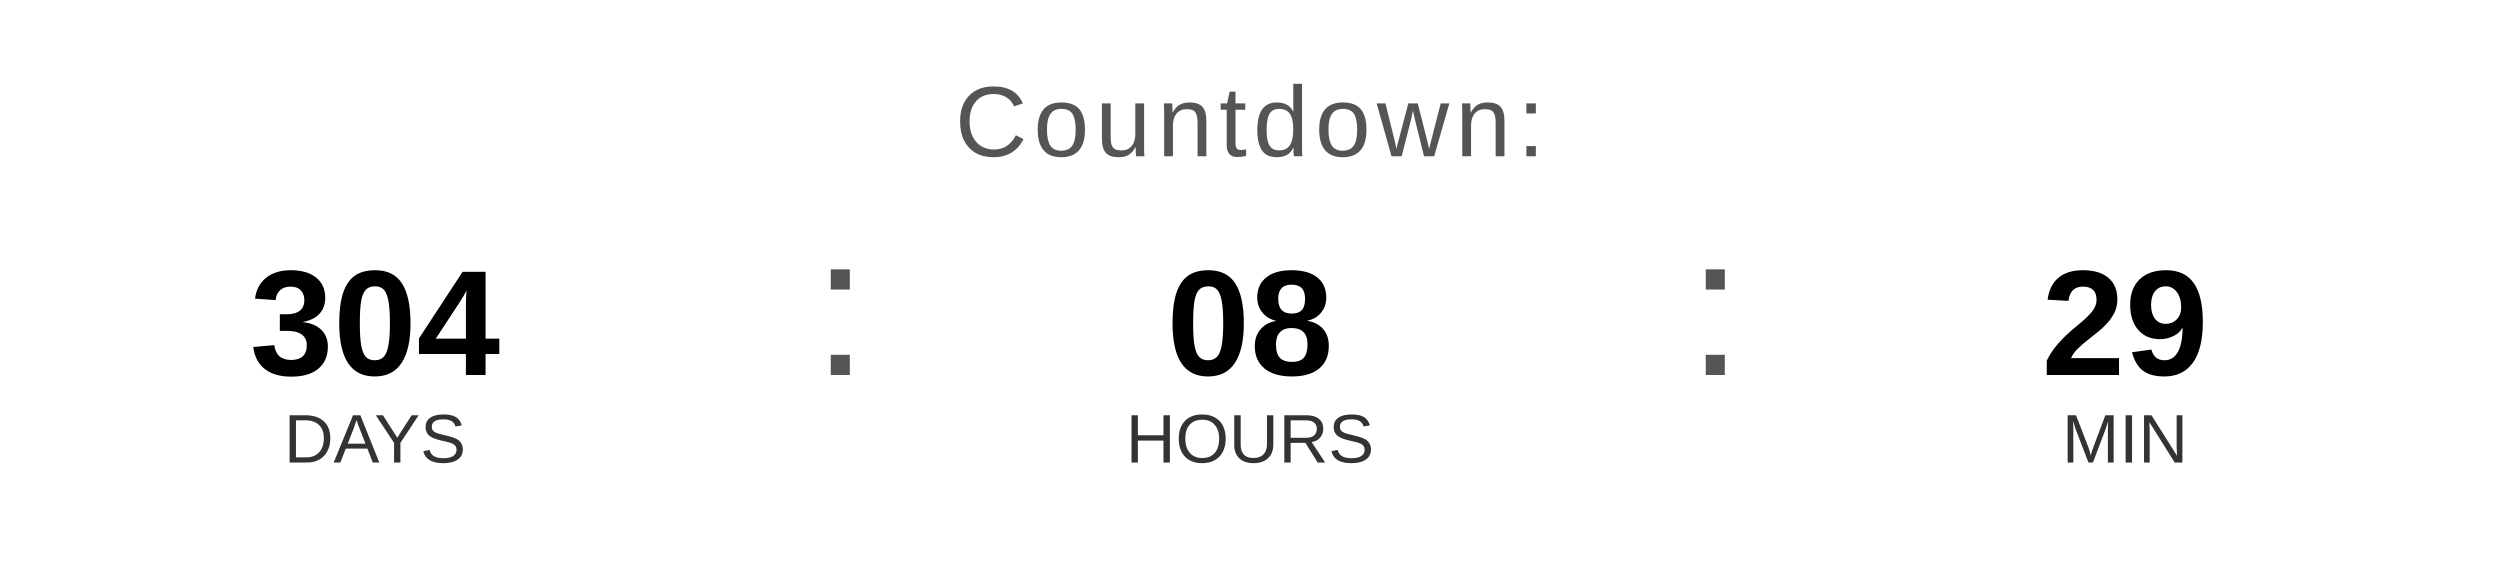
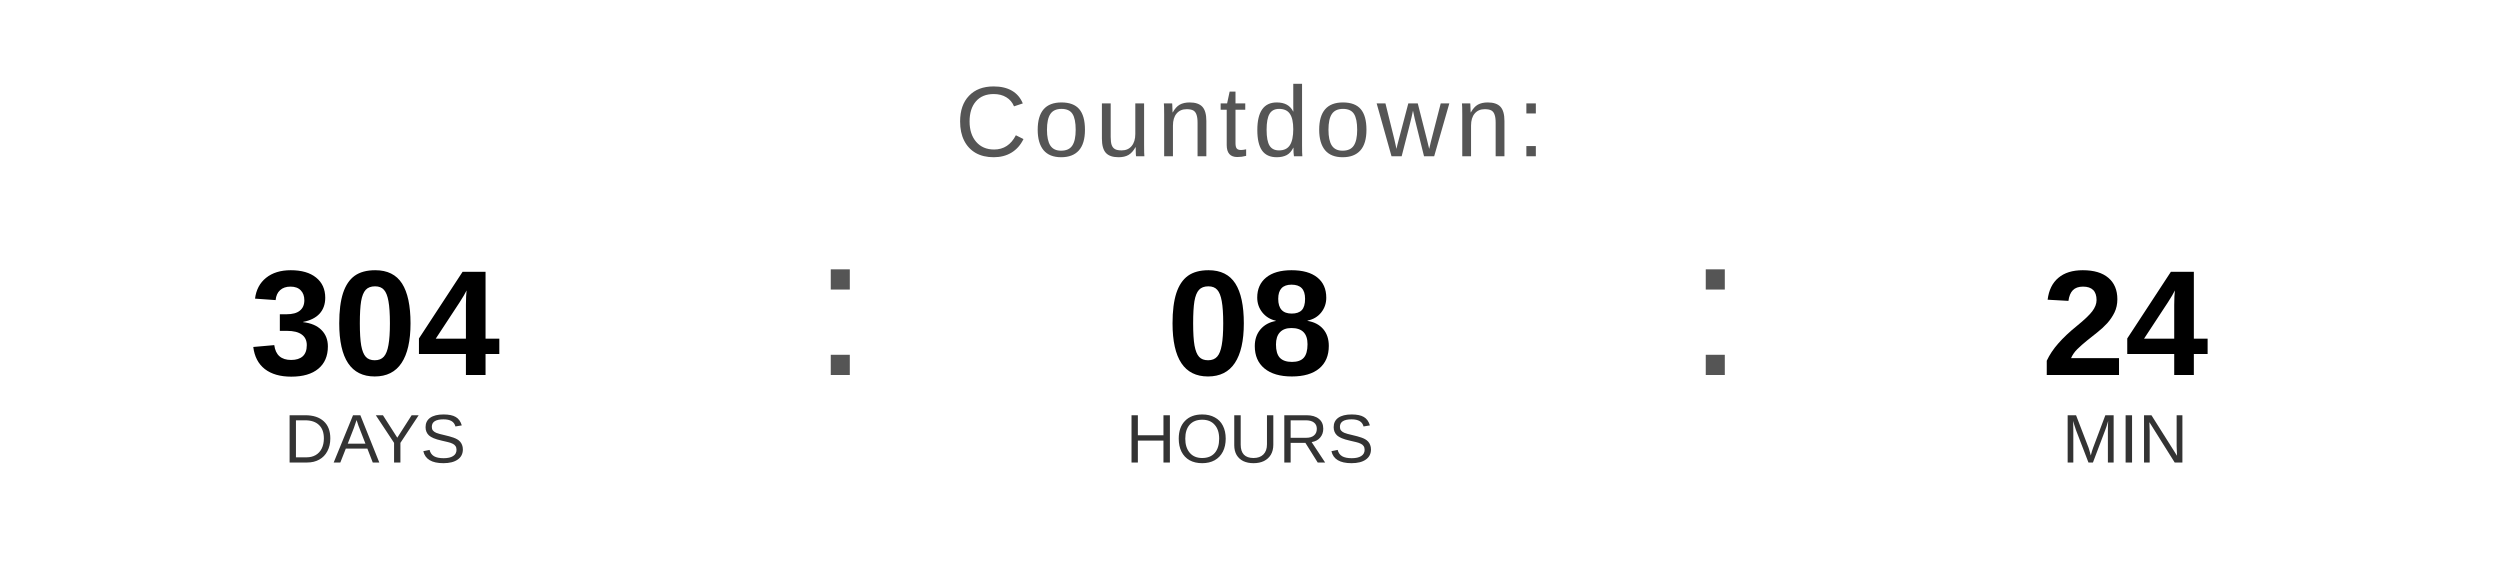
<svg xmlns="http://www.w3.org/2000/svg" width="400" height="90" viewBox="0 0 400 90">
  <text x="200" y="25" font-family="Arial, Helvetica, sans-serif" font-size="16" fill="#555555" text-anchor="middle" letter-spacing="1">
    Countdown:
  </text>
  <text x="60" y="60" font-family="Arial, Helvetica, sans-serif" font-size="24" font-weight="bold" fill="#000000" text-anchor="middle">304</text>
  <text x="60" y="74" font-family="Arial, Helvetica, sans-serif" font-size="11" fill="#333333" text-anchor="middle">DAYS</text>
  <text x="130" y="60" font-family="Arial, sans-serif" font-size="32" fill="#555555">:</text>
  <text x="200" y="60" font-family="Arial, Helvetica, sans-serif" font-size="24" font-weight="bold" fill="#000000" text-anchor="middle">08</text>
  <text x="200" y="74" font-family="Arial, Helvetica, sans-serif" font-size="11" fill="#333333" text-anchor="middle">HOURS</text>
  <text x="270" y="60" font-family="Arial, sans-serif" font-size="32" fill="#555555">:</text>
-   <text x="340" y="60" font-family="Arial, Helvetica, sans-serif" font-size="24" font-weight="bold" fill="#000000" text-anchor="middle">29</text>
+   <text x="340" y="60" font-family="Arial, Helvetica, sans-serif" font-size="24" font-weight="bold" fill="#000000" text-anchor="middle">24</text>
  <text x="340" y="74" font-family="Arial, Helvetica, sans-serif" font-size="11" fill="#333333" text-anchor="middle">MIN</text>
</svg>
